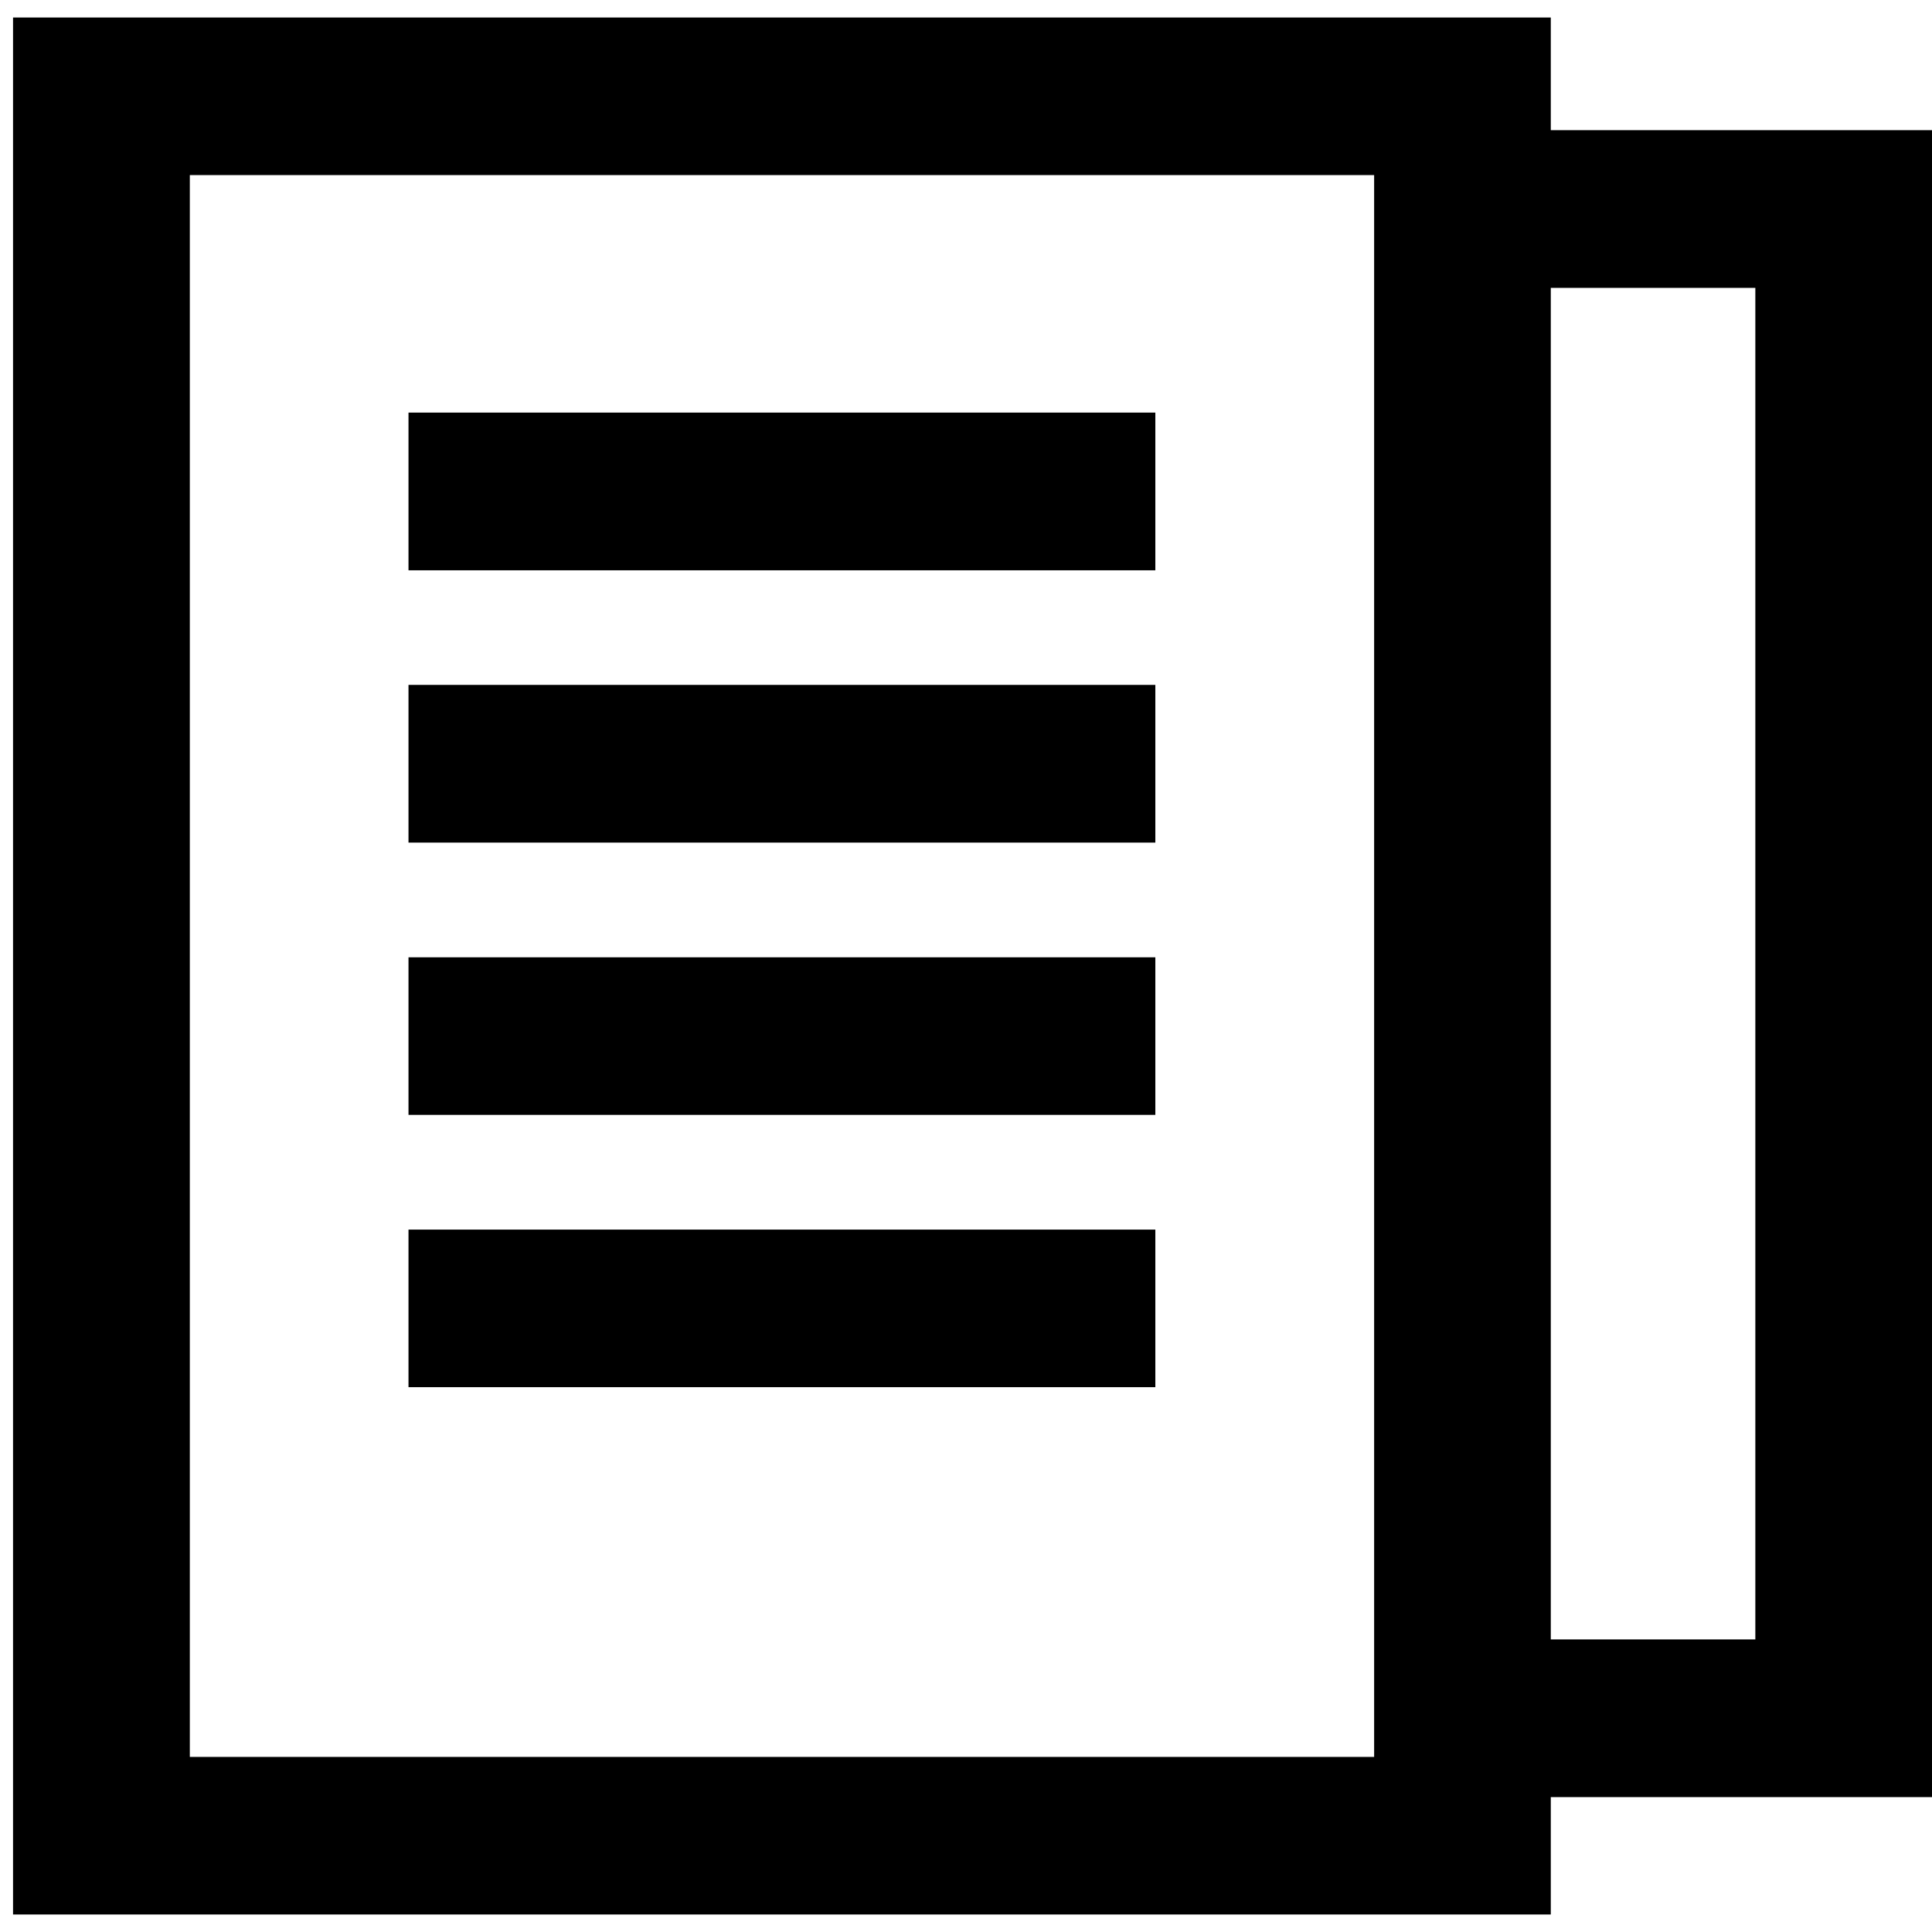
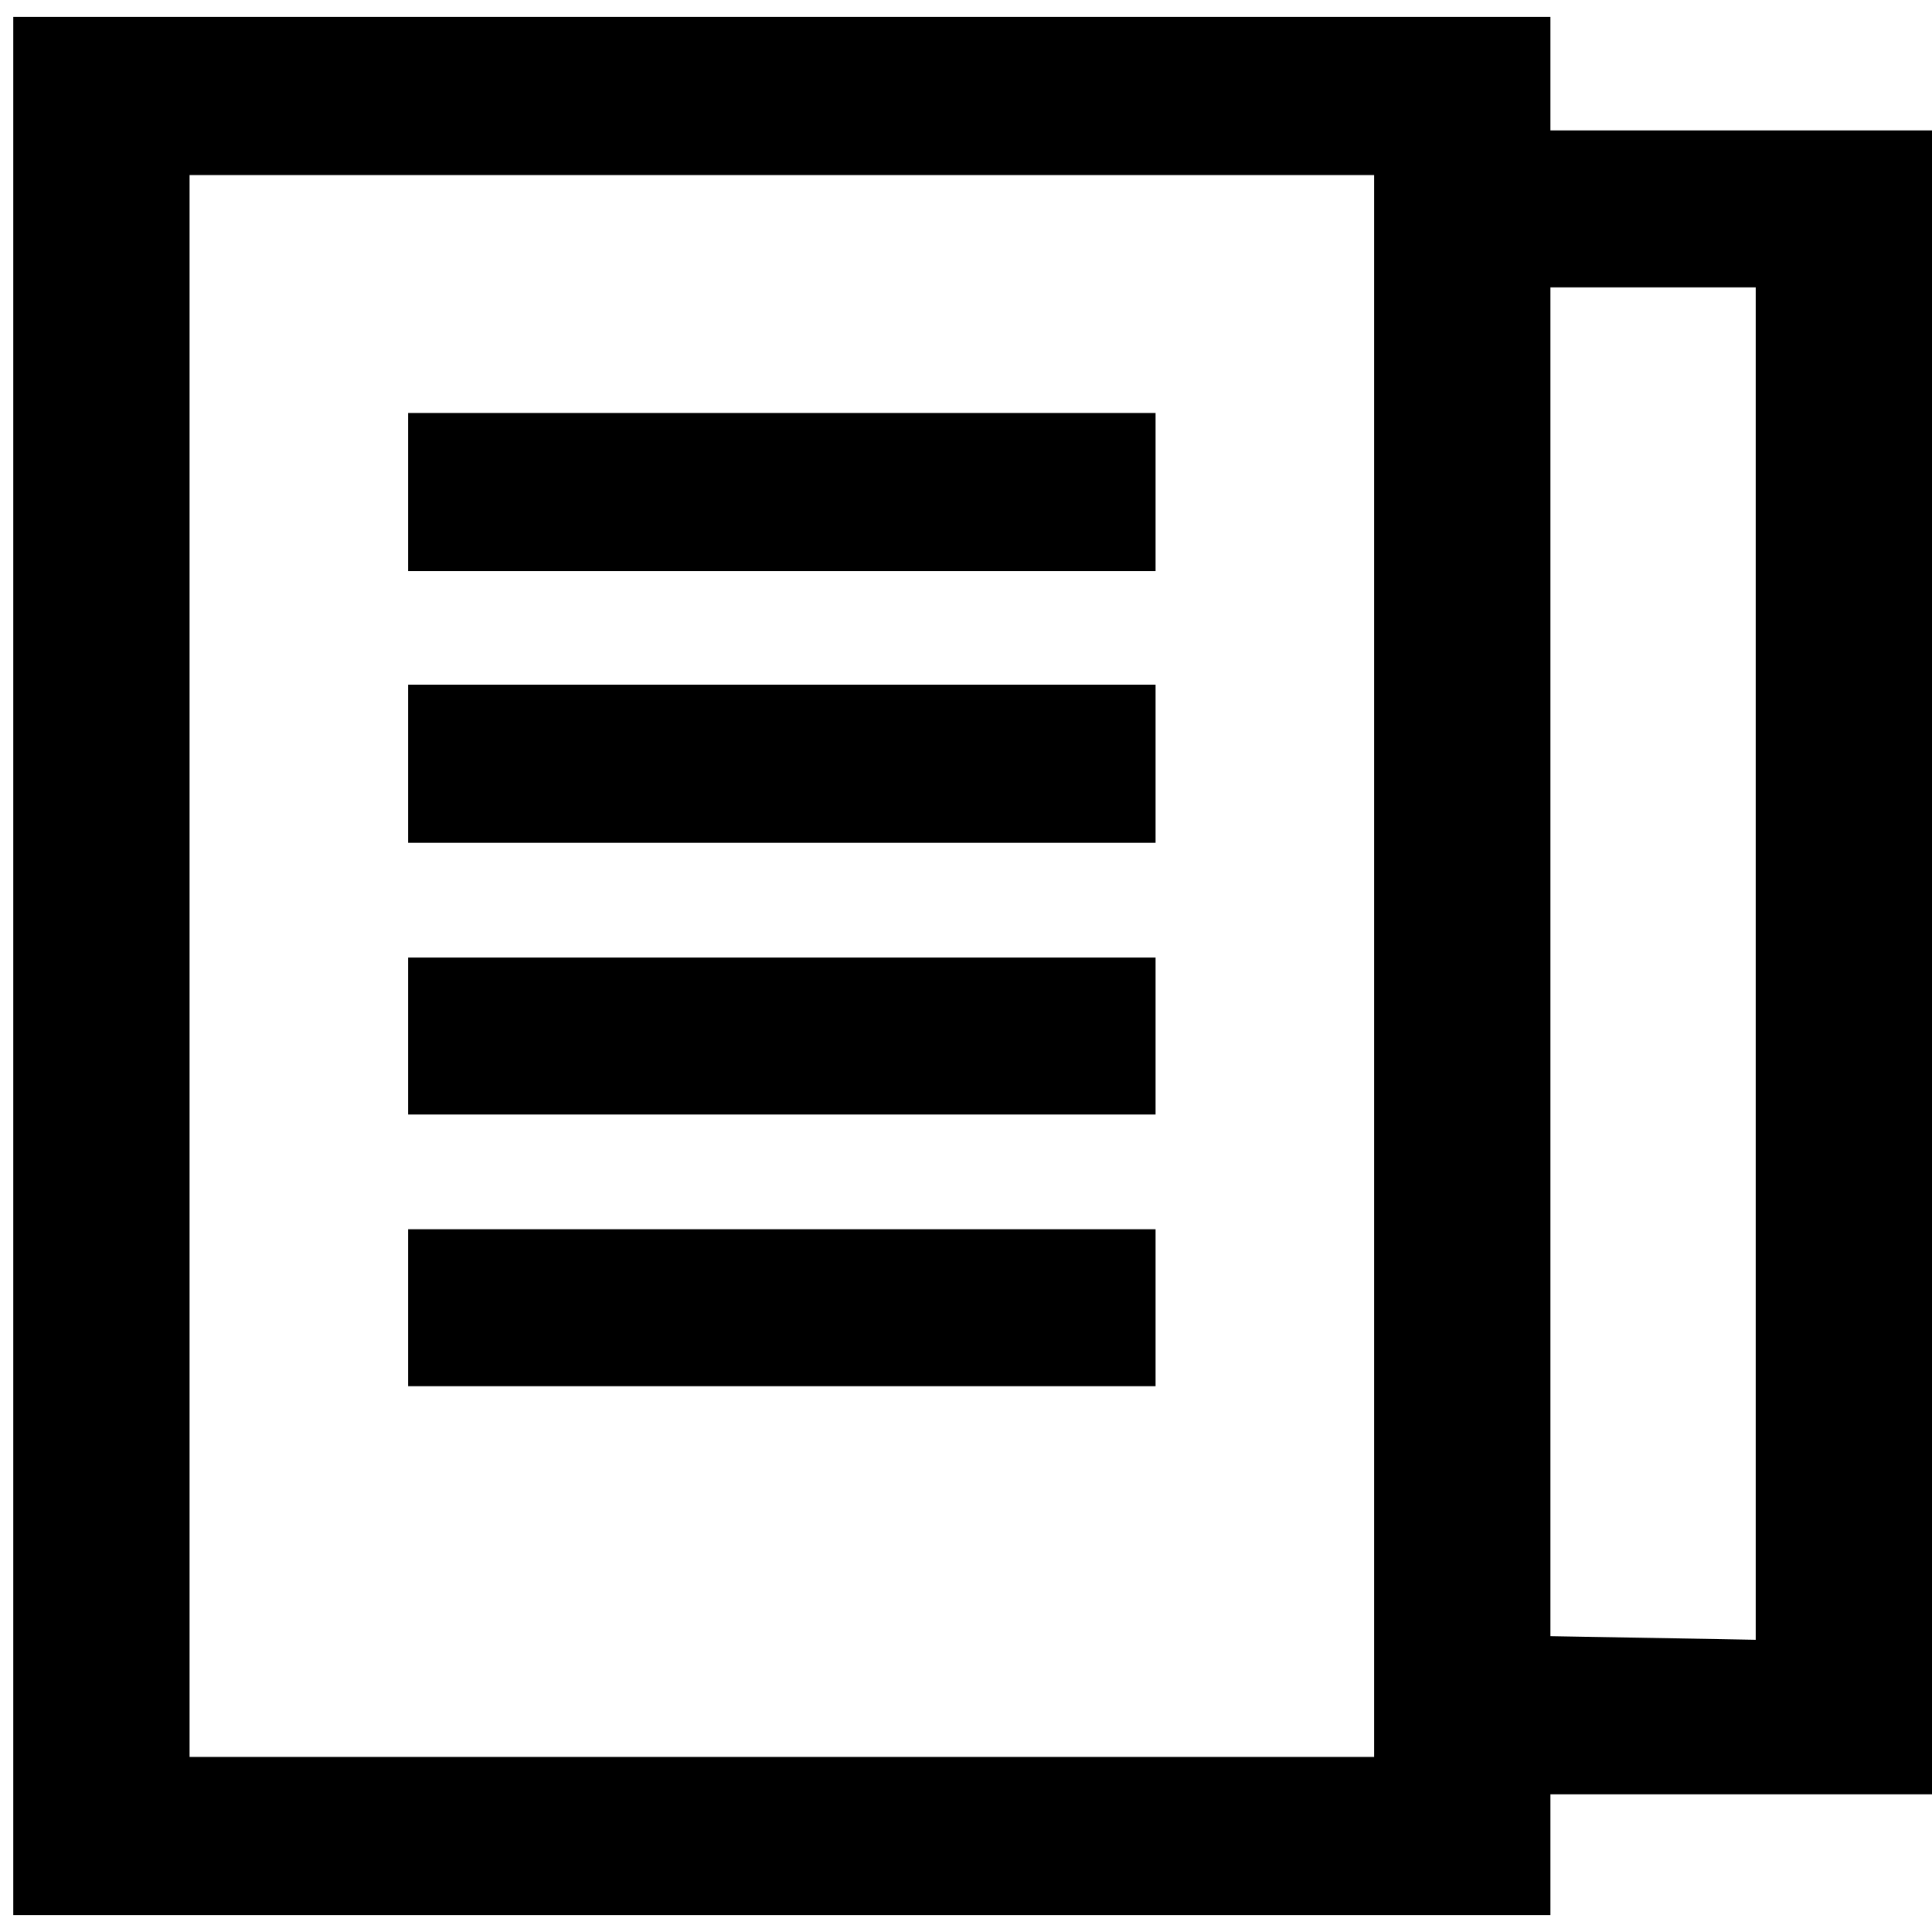
<svg xmlns="http://www.w3.org/2000/svg" id="Layer_1" data-name="Layer 1" viewBox="0 0 16 16">
-   <g>
-     <path d="M12.843,1.078V.145H.108v15.71H12.843v-.972H16V1.078ZM1.572,14.55V1.45H11.38v13.1Zm11.271-.973V2.384h1.694V13.577Z" />
-     <rect x="3.383" y="3.417" width="6.185" height="1.306" />
-     <rect x="3.383" y="5.672" width="6.185" height="1.306" />
-     <rect x="3.383" y="7.928" width="6.185" height="1.305" />
-     <rect x="3.383" y="10.183" width="6.185" height="1.305" />
-   </g>
+   <path d="M12.84,1.08V.14H.11V15.86H12.84v-1H16V1.08ZM1.57,14.55V1.45h9.81v13.1Zm11.27-1V2.38h1.7v11.2Z" />
+   <rect x="3.38" y="3.42" width="6.19" height="1.31" />
+   <rect x="3.38" y="5.67" width="6.19" height="1.31" />
+   <rect x="3.38" y="7.93" width="6.19" height="1.3" />
+   <rect x="3.38" y="10.18" width="6.19" height="1.3" />
</svg>
